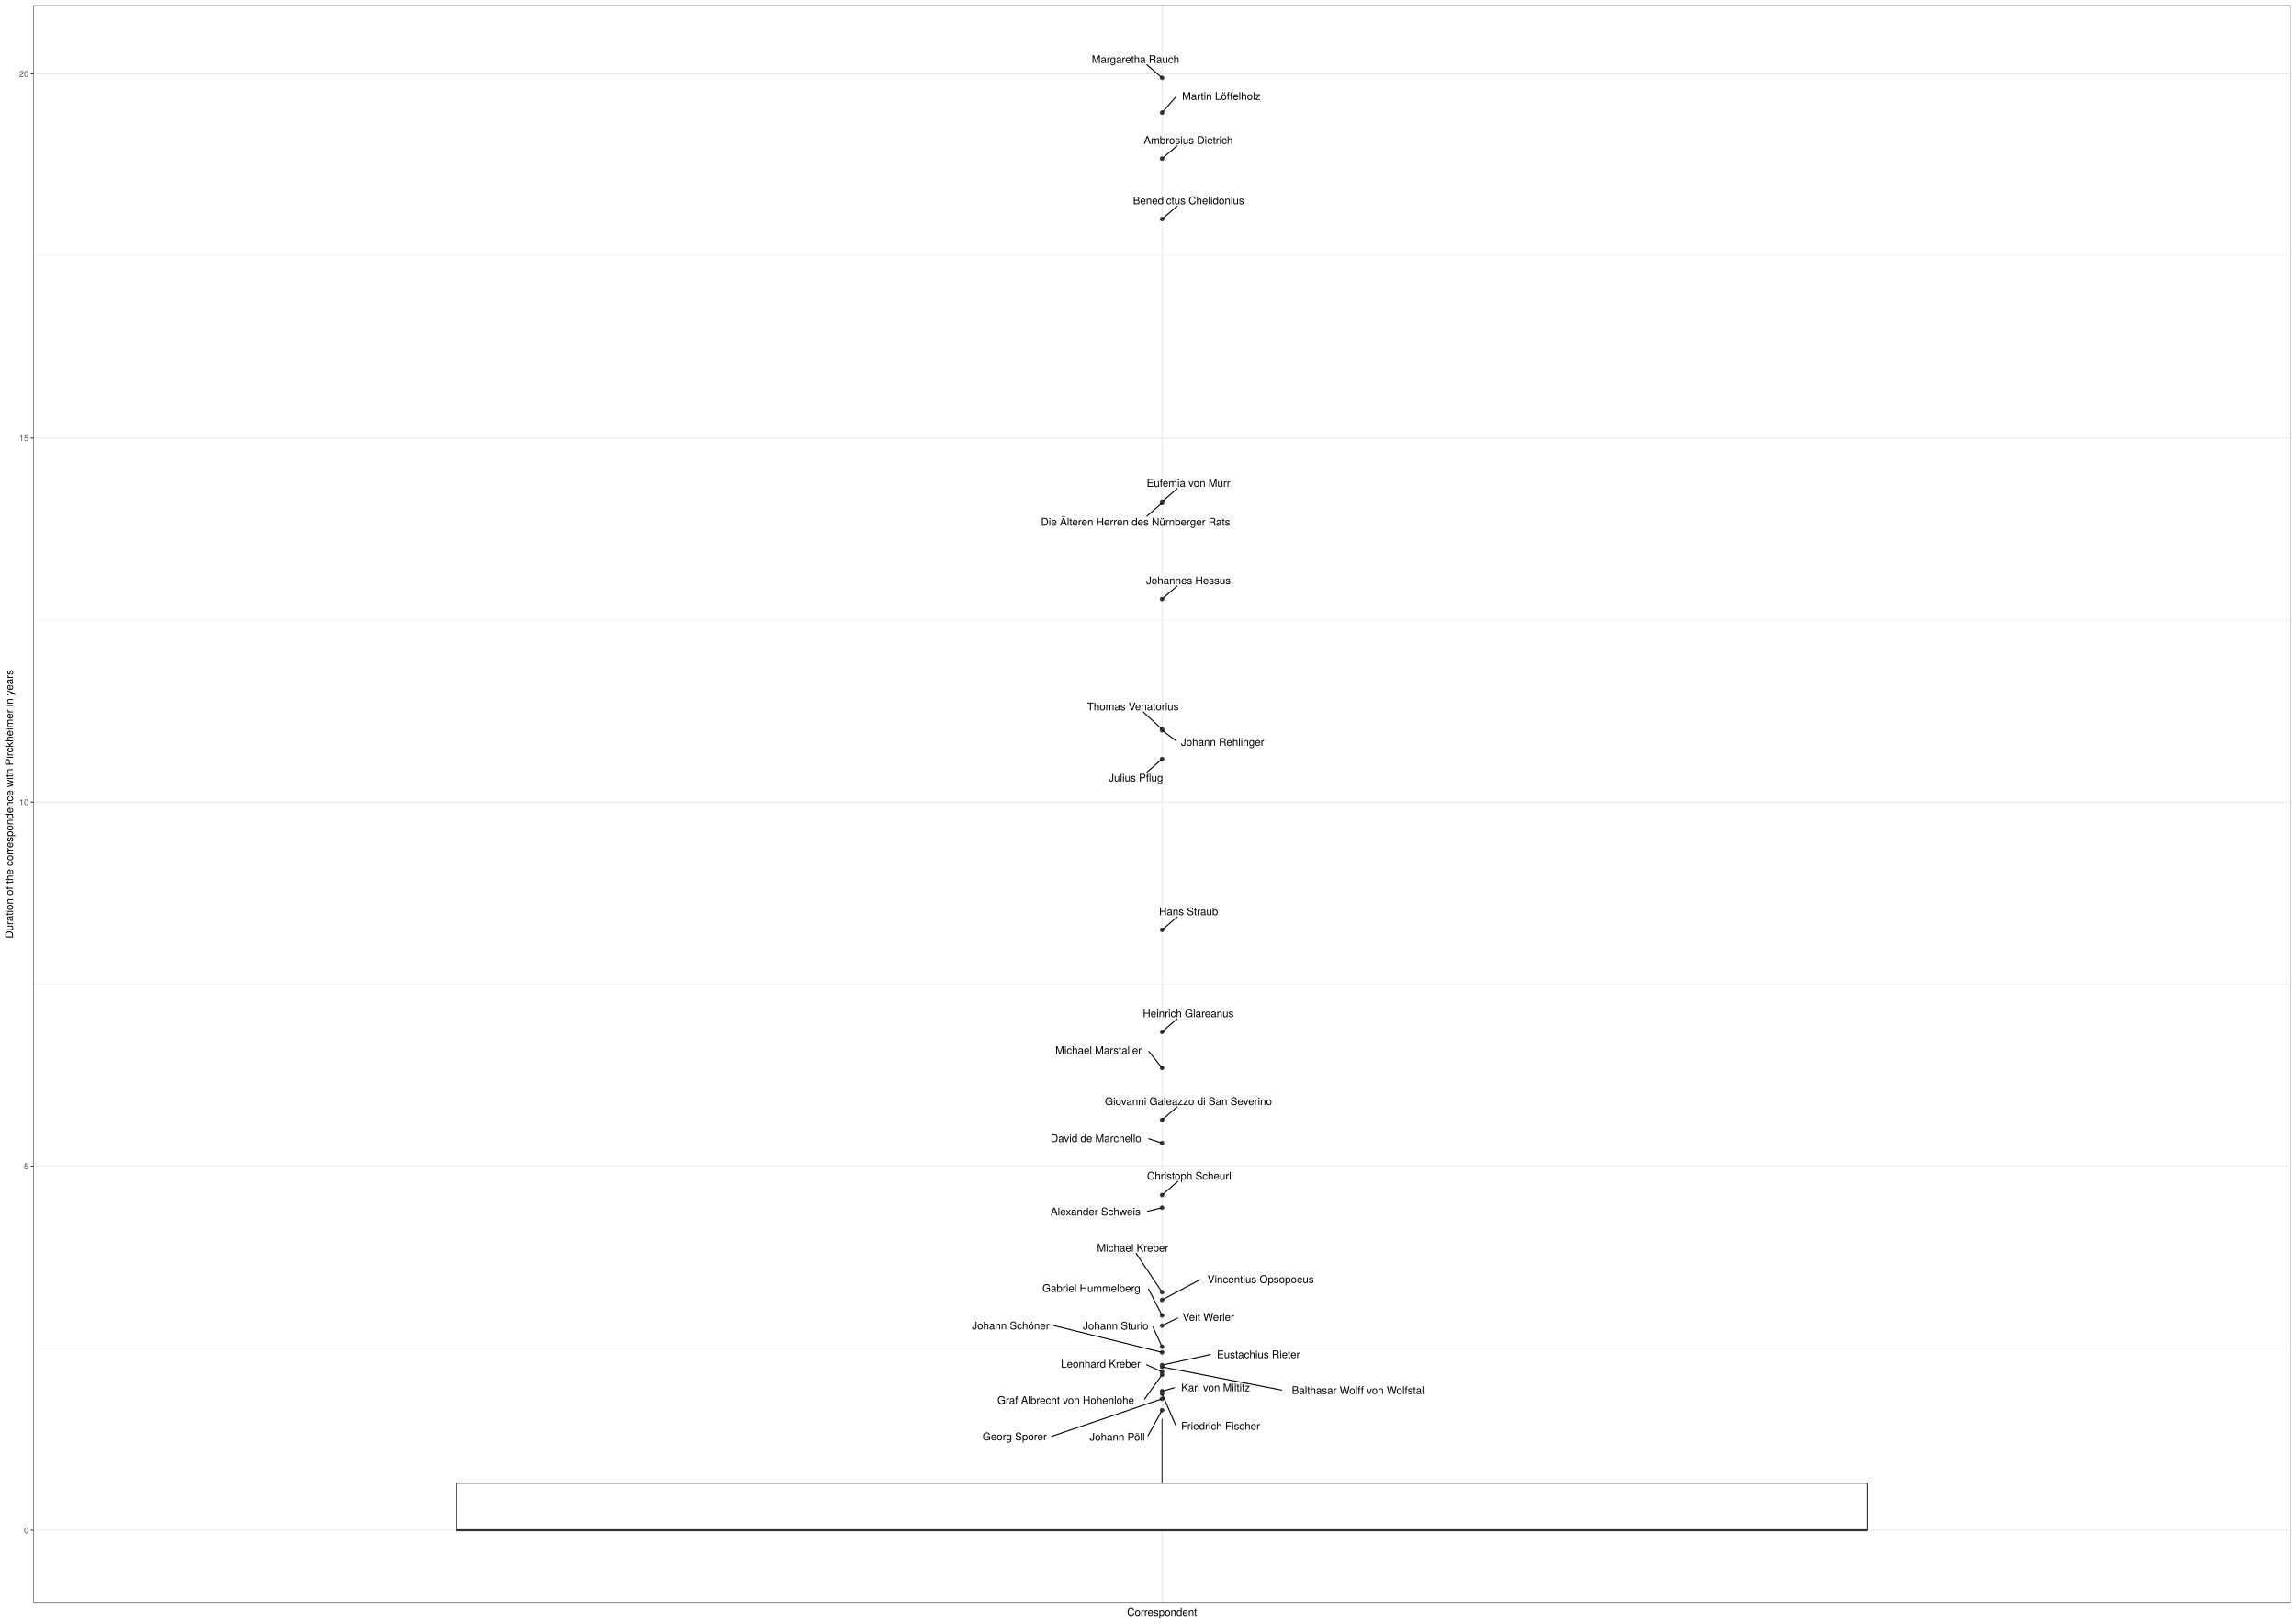
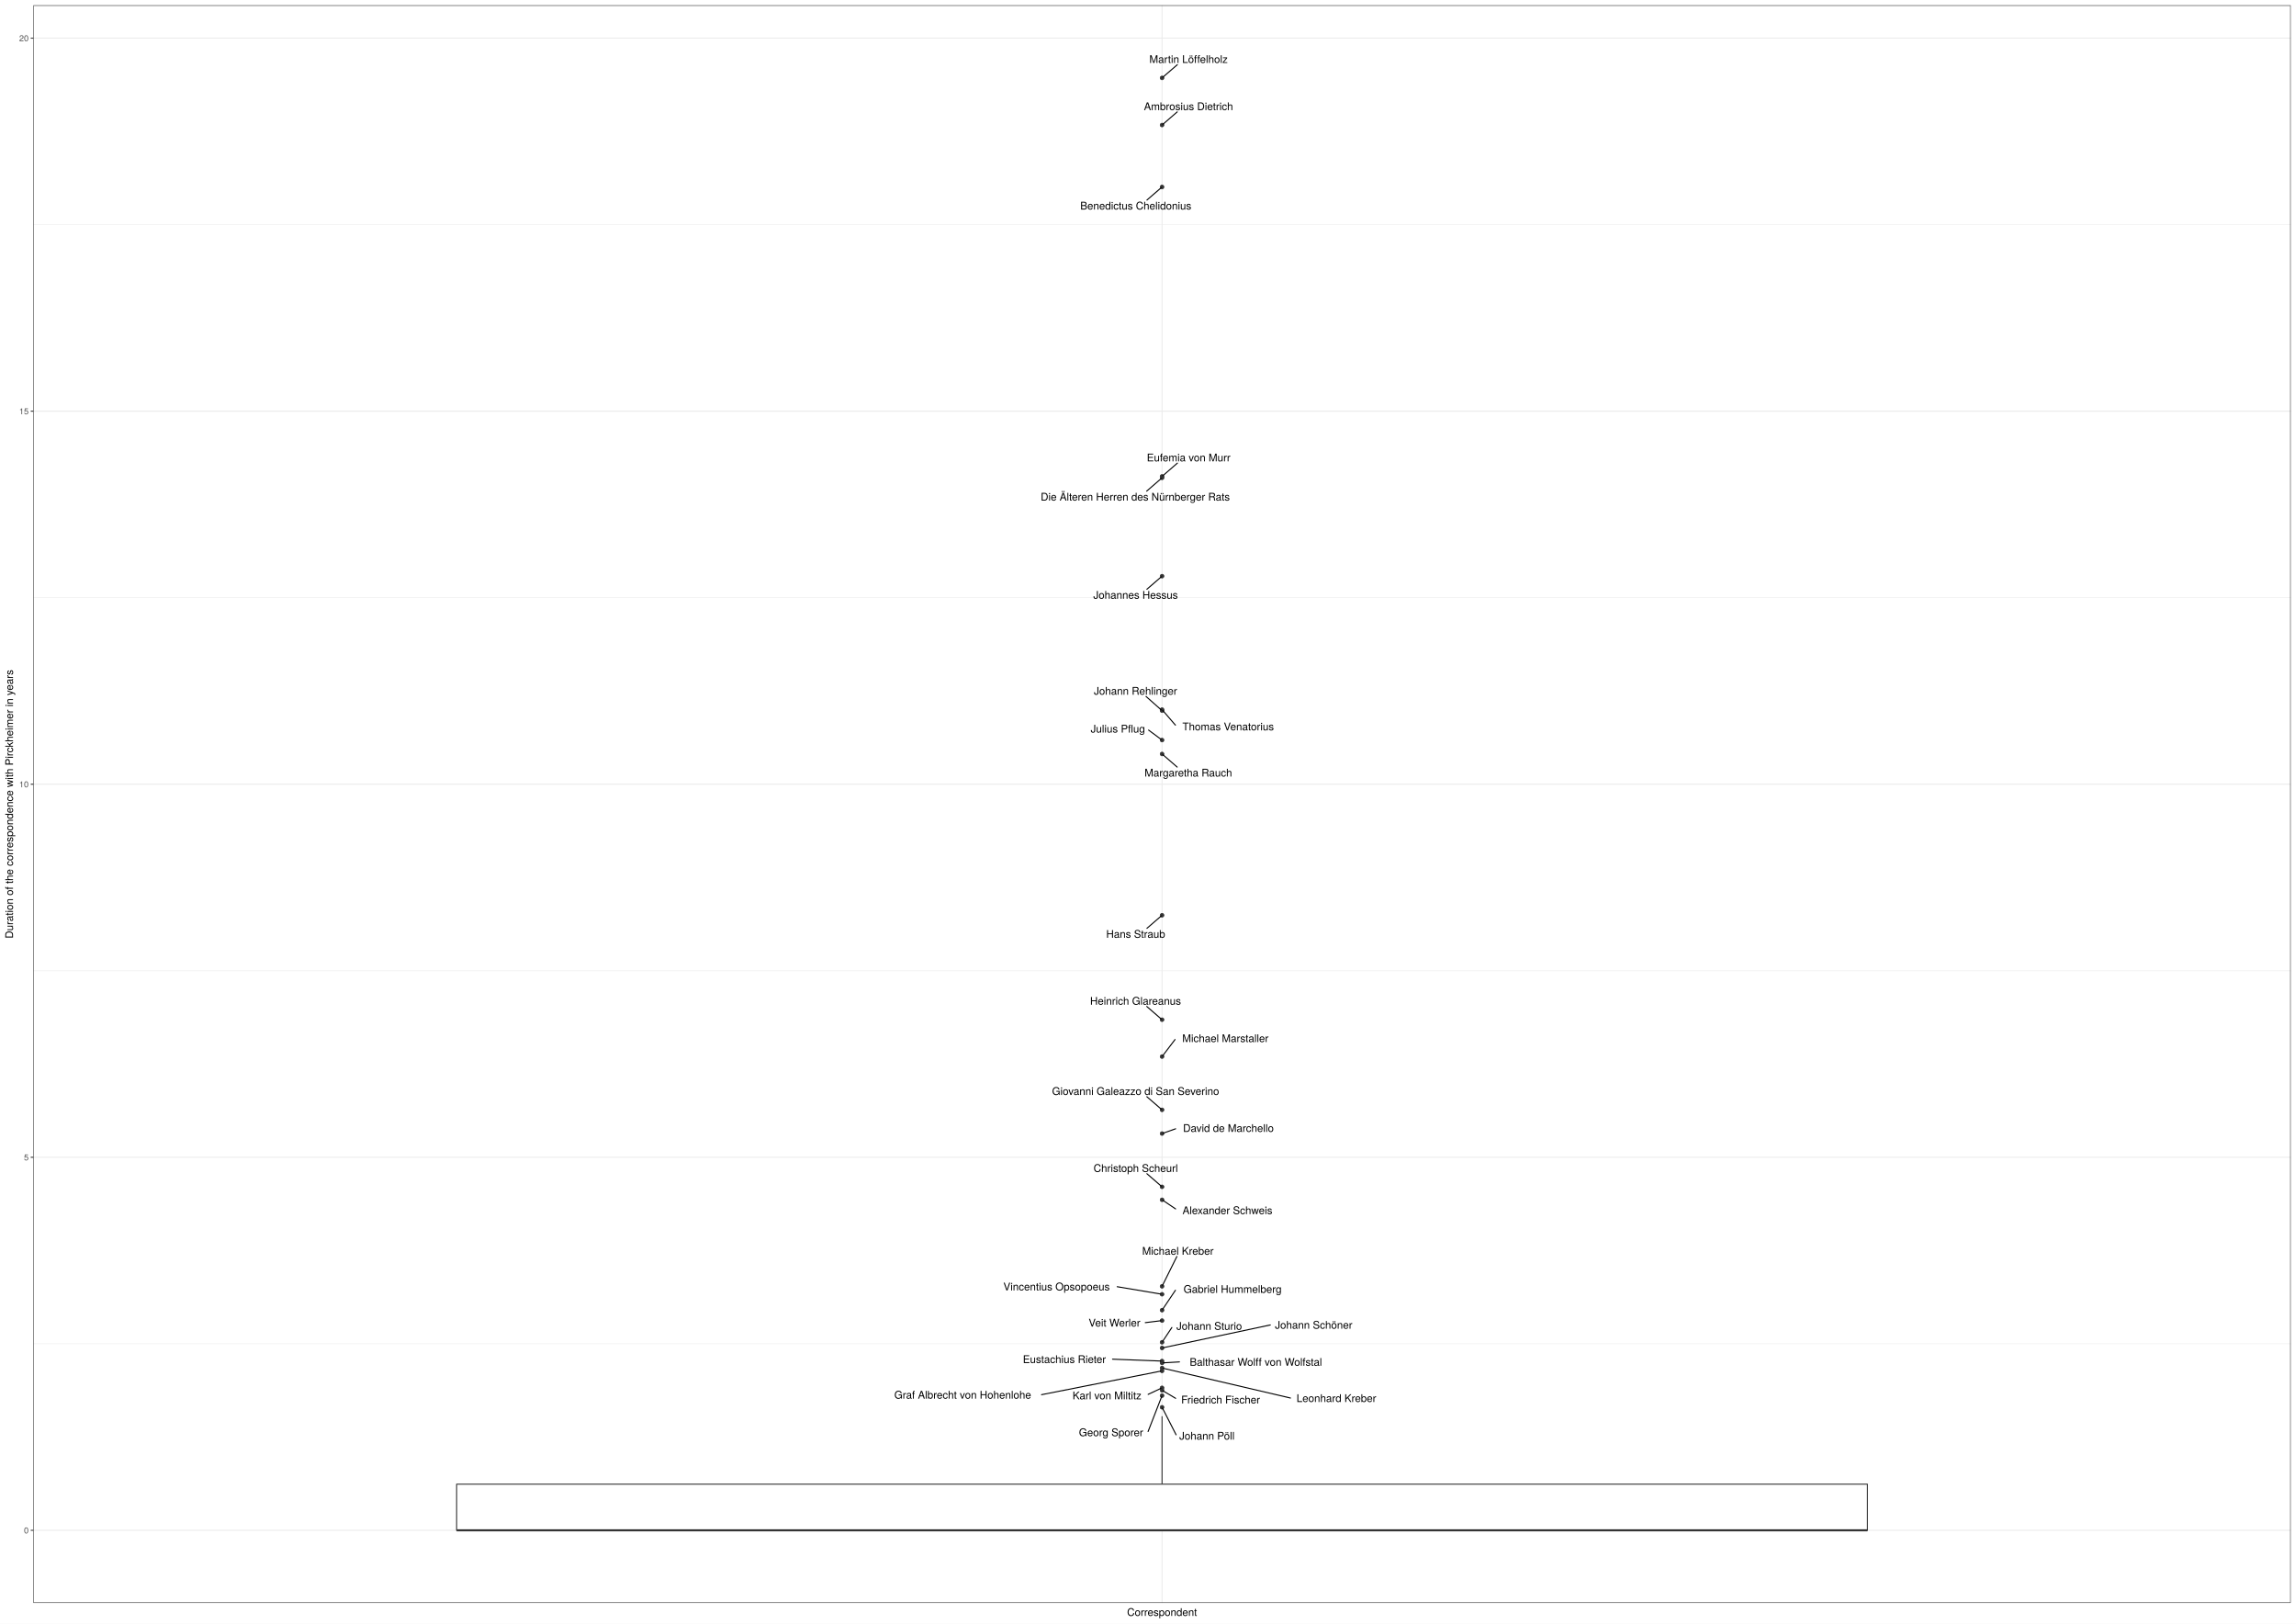
<svg xmlns="http://www.w3.org/2000/svg" class="svglite" width="2383.20pt" height="1684.80pt" viewBox="0 0 2383.20 1684.80">
  <defs>
    <style type="text/css">
    .svglite line, .svglite polyline, .svglite polygon, .svglite path, .svglite rect, .svglite circle {
      fill: none;
      stroke: #000000;
      stroke-linecap: round;
      stroke-linejoin: round;
      stroke-miterlimit: 10.00;
    }
    .svglite text {
      white-space: pre;
    }
  </style>
  </defs>
  <rect width="100%" height="100%" style="stroke: none; fill: #FFFFFF;" />
  <defs>
    <clipPath id="cpMC4wMHwyMzgzLjIwfDAuMDB8MTY4NC44MA==">
      <rect x="0.00" y="0.00" width="2383.20" height="1684.80" />
    </clipPath>
  </defs>
  <g clip-path="url(#cpMC4wMHwyMzgzLjIwfDAuMDB8MTY4NC44MA==)">
    <rect x="0.00" y="0.00" width="2383.20" height="1684.80" style="stroke-width: 1.07; stroke: #FFFFFF; fill: #FFFFFF;" />
  </g>
  <defs>
    <clipPath id="cpMzQuNjV8MjM3Ny43Mnw1LjQ4fDE2NjMuNTM=">
      <rect x="34.65" y="5.48" width="2343.07" height="1658.05" />
    </clipPath>
  </defs>
  <g clip-path="url(#cpMzQuNjV8MjM3Ny43Mnw1LjQ4fDE2NjMuNTM=)">
    <rect x="34.65" y="5.48" width="2343.07" height="1658.05" style="stroke-width: 1.07; stroke: none; fill: #FFFFFF;" />
-     <polyline points="34.65,1399.23 2377.72,1399.23 " style="stroke-width: 0.53; stroke: #EBEBEB; stroke-linecap: butt;" />
-     <polyline points="34.65,1021.37 2377.72,1021.37 " style="stroke-width: 0.53; stroke: #EBEBEB; stroke-linecap: butt;" />
-     <polyline points="34.65,643.50 2377.72,643.50 " style="stroke-width: 0.53; stroke: #EBEBEB; stroke-linecap: butt;" />
-     <polyline points="34.65,265.64 2377.72,265.64 " style="stroke-width: 0.53; stroke: #EBEBEB; stroke-linecap: butt;" />
+     <polyline points="34.65,1394.59 2377.72,1394.59 " style="stroke-width: 0.53; stroke: #EBEBEB; stroke-linecap: butt;" />
+     <polyline points="34.65,1007.45 2377.72,1007.45 " style="stroke-width: 0.53; stroke: #EBEBEB; stroke-linecap: butt;" />
+     <polyline points="34.65,620.31 2377.72,620.31 " style="stroke-width: 0.53; stroke: #EBEBEB; stroke-linecap: butt;" />
+     <polyline points="34.65,233.16 2377.72,233.16 " style="stroke-width: 0.53; stroke: #EBEBEB; stroke-linecap: butt;" />
    <polyline points="34.65,1588.16 2377.72,1588.16 " style="stroke-width: 1.07; stroke: #EBEBEB; stroke-linecap: butt;" />
-     <polyline points="34.65,1210.30 2377.72,1210.30 " style="stroke-width: 1.07; stroke: #EBEBEB; stroke-linecap: butt;" />
-     <polyline points="34.65,832.43 2377.72,832.43 " style="stroke-width: 1.07; stroke: #EBEBEB; stroke-linecap: butt;" />
-     <polyline points="34.65,454.57 2377.72,454.57 " style="stroke-width: 1.07; stroke: #EBEBEB; stroke-linecap: butt;" />
-     <polyline points="34.65,76.70 2377.72,76.70 " style="stroke-width: 1.07; stroke: #EBEBEB; stroke-linecap: butt;" />
+     <polyline points="34.65,1201.02 2377.72,1201.02 " style="stroke-width: 1.07; stroke: #EBEBEB; stroke-linecap: butt;" />
+     <polyline points="34.65,813.88 2377.72,813.88 " style="stroke-width: 1.07; stroke: #EBEBEB; stroke-linecap: butt;" />
+     <polyline points="34.65,426.74 2377.72,426.74 " style="stroke-width: 1.07; stroke: #EBEBEB; stroke-linecap: butt;" />
+     <polyline points="34.65,39.59 2377.72,39.59 " style="stroke-width: 1.07; stroke: #EBEBEB; stroke-linecap: butt;" />
    <polyline points="1206.19,1663.53 1206.19,5.48 " style="stroke-width: 1.07; stroke: #EBEBEB; stroke-linecap: butt;" />
-     <circle cx="1206.19" cy="1423.77" r="1.95" style="stroke-width: 0.71; stroke: #333333; fill: #333333;" />
-     <circle cx="1206.19" cy="1162.26" r="1.95" style="stroke-width: 0.71; stroke: #333333; fill: #333333;" />
-     <circle cx="1206.19" cy="1341.00" r="1.95" style="stroke-width: 0.71; stroke: #333333; fill: #333333;" />
-     <circle cx="1206.19" cy="1349.06" r="1.95" style="stroke-width: 0.71; stroke: #333333; fill: #333333;" />
-     <circle cx="1206.19" cy="1403.48" r="1.95" style="stroke-width: 0.71; stroke: #333333; fill: #333333;" />
-     <circle cx="1206.19" cy="1416.73" r="1.95" style="stroke-width: 0.71; stroke: #333333; fill: #333333;" />
-     <circle cx="1206.19" cy="756.86" r="1.95" style="stroke-width: 0.71; stroke: #333333; fill: #333333;" />
-     <circle cx="1206.19" cy="1240.24" r="1.95" style="stroke-width: 0.71; stroke: #333333; fill: #333333;" />
-     <circle cx="1206.19" cy="1426.67" r="1.95" style="stroke-width: 0.71; stroke: #333333; fill: #333333;" />
+     <circle cx="1206.19" cy="1419.73" r="1.95" style="stroke-width: 0.71; stroke: #333333; fill: #333333;" />
+     <circle cx="1206.19" cy="1151.81" r="1.95" style="stroke-width: 0.71; stroke: #333333; fill: #333333;" />
+     <circle cx="1206.19" cy="1334.94" r="1.95" style="stroke-width: 0.71; stroke: #333333; fill: #333333;" />
+     <circle cx="1206.19" cy="1343.19" r="1.95" style="stroke-width: 0.71; stroke: #333333; fill: #333333;" />
+     <circle cx="1206.19" cy="1398.94" r="1.95" style="stroke-width: 0.71; stroke: #333333; fill: #333333;" />
+     <circle cx="1206.19" cy="1412.52" r="1.95" style="stroke-width: 0.71; stroke: #333333; fill: #333333;" />
+     <circle cx="1206.19" cy="736.45" r="1.95" style="stroke-width: 0.71; stroke: #333333; fill: #333333;" />
+     <circle cx="1206.19" cy="1231.70" r="1.95" style="stroke-width: 0.71; stroke: #333333; fill: #333333;" />
+     <circle cx="1206.19" cy="1422.70" r="1.95" style="stroke-width: 0.71; stroke: #333333; fill: #333333;" />
+     <circle cx="1206.19" cy="782.48" r="1.95" style="stroke-width: 0.71; stroke: #333333; fill: #333333;" />
+     <circle cx="1206.19" cy="1058.26" r="1.95" style="stroke-width: 0.71; stroke: #333333; fill: #333333;" />
+     <circle cx="1206.19" cy="194.03" r="1.95" style="stroke-width: 0.71; stroke: #333333; fill: #333333;" />
+     <circle cx="1206.19" cy="737.51" r="1.95" style="stroke-width: 0.71; stroke: #333333; fill: #333333;" />
+     <circle cx="1206.19" cy="1176.41" r="1.95" style="stroke-width: 0.71; stroke: #333333; fill: #333333;" />
+     <circle cx="1206.19" cy="494.41" r="1.95" style="stroke-width: 0.71; stroke: #333333; fill: #333333;" />
+     <circle cx="1206.19" cy="1442.85" r="1.95" style="stroke-width: 0.71; stroke: #333333; fill: #333333;" />
+     <circle cx="1206.19" cy="1370.52" r="1.95" style="stroke-width: 0.71; stroke: #333333; fill: #333333;" />
+     <circle cx="1206.19" cy="1245.15" r="1.95" style="stroke-width: 0.71; stroke: #333333; fill: #333333;" />
+     <circle cx="1206.19" cy="768.06" r="1.95" style="stroke-width: 0.71; stroke: #333333; fill: #333333;" />
+     <circle cx="1206.19" cy="949.86" r="1.95" style="stroke-width: 0.71; stroke: #333333; fill: #333333;" />
+     <circle cx="1206.19" cy="1096.51" r="1.95" style="stroke-width: 0.71; stroke: #333333; fill: #333333;" />
+     <circle cx="1206.19" cy="495.89" r="1.95" style="stroke-width: 0.71; stroke: #333333; fill: #333333;" />
    <circle cx="1206.19" cy="80.85" r="1.95" style="stroke-width: 0.71; stroke: #333333; fill: #333333;" />
-     <circle cx="1206.19" cy="1070.96" r="1.95" style="stroke-width: 0.71; stroke: #333333; fill: #333333;" />
-     <circle cx="1206.19" cy="227.44" r="1.95" style="stroke-width: 0.71; stroke: #333333; fill: #333333;" />
-     <circle cx="1206.19" cy="757.90" r="1.95" style="stroke-width: 0.71; stroke: #333333; fill: #333333;" />
-     <circle cx="1206.19" cy="1186.28" r="1.95" style="stroke-width: 0.71; stroke: #333333; fill: #333333;" />
-     <circle cx="1206.19" cy="520.62" r="1.95" style="stroke-width: 0.71; stroke: #333333; fill: #333333;" />
-     <circle cx="1206.19" cy="1446.34" r="1.95" style="stroke-width: 0.71; stroke: #333333; fill: #333333;" />
-     <circle cx="1206.19" cy="1375.73" r="1.95" style="stroke-width: 0.71; stroke: #333333; fill: #333333;" />
-     <circle cx="1206.19" cy="1253.37" r="1.95" style="stroke-width: 0.71; stroke: #333333; fill: #333333;" />
-     <circle cx="1206.19" cy="787.71" r="1.95" style="stroke-width: 0.71; stroke: #333333; fill: #333333;" />
-     <circle cx="1206.19" cy="965.15" r="1.95" style="stroke-width: 0.71; stroke: #333333; fill: #333333;" />
-     <circle cx="1206.19" cy="1108.30" r="1.95" style="stroke-width: 0.71; stroke: #333333; fill: #333333;" />
-     <circle cx="1206.19" cy="522.07" r="1.95" style="stroke-width: 0.71; stroke: #333333; fill: #333333;" />
-     <circle cx="1206.19" cy="116.97" r="1.95" style="stroke-width: 0.71; stroke: #333333; fill: #333333;" />
-     <circle cx="1206.19" cy="1365.17" r="1.95" style="stroke-width: 0.71; stroke: #333333; fill: #333333;" />
-     <circle cx="1206.19" cy="1397.68" r="1.95" style="stroke-width: 0.71; stroke: #333333; fill: #333333;" />
-     <circle cx="1206.19" cy="1418.59" r="1.95" style="stroke-width: 0.71; stroke: #333333; fill: #333333;" />
-     <circle cx="1206.19" cy="164.70" r="1.95" style="stroke-width: 0.71; stroke: #333333; fill: #333333;" />
-     <circle cx="1206.19" cy="1451.72" r="1.95" style="stroke-width: 0.71; stroke: #333333; fill: #333333;" />
-     <circle cx="1206.19" cy="1463.52" r="1.95" style="stroke-width: 0.71; stroke: #333333; fill: #333333;" />
-     <circle cx="1206.19" cy="621.66" r="1.95" style="stroke-width: 0.71; stroke: #333333; fill: #333333;" />
-     <circle cx="1206.19" cy="1443.83" r="1.95" style="stroke-width: 0.71; stroke: #333333; fill: #333333;" />
-     <line x1="1206.19" y1="1539.30" x2="1206.19" y2="1472.63" style="stroke-width: 1.07; stroke: #333333; stroke-linecap: butt;" />
+     <circle cx="1206.19" cy="1359.70" r="1.95" style="stroke-width: 0.71; stroke: #333333; fill: #333333;" />
+     <circle cx="1206.19" cy="1393.00" r="1.95" style="stroke-width: 0.71; stroke: #333333; fill: #333333;" />
+     <circle cx="1206.19" cy="1414.43" r="1.95" style="stroke-width: 0.71; stroke: #333333; fill: #333333;" />
+     <circle cx="1206.19" cy="129.75" r="1.95" style="stroke-width: 0.71; stroke: #333333; fill: #333333;" />
+     <circle cx="1206.19" cy="1448.37" r="1.95" style="stroke-width: 0.71; stroke: #333333; fill: #333333;" />
+     <circle cx="1206.19" cy="1460.46" r="1.95" style="stroke-width: 0.71; stroke: #333333; fill: #333333;" />
+     <circle cx="1206.19" cy="597.93" r="1.95" style="stroke-width: 0.71; stroke: #333333; fill: #333333;" />
+     <circle cx="1206.19" cy="1440.29" r="1.95" style="stroke-width: 0.71; stroke: #333333; fill: #333333;" />
+     <line x1="1206.19" y1="1540.29" x2="1206.19" y2="1469.79" style="stroke-width: 1.07; stroke: #333333; stroke-linecap: butt;" />
    <line x1="1206.19" y1="1588.16" x2="1206.19" y2="1588.16" style="stroke-width: 1.07; stroke: #333333; stroke-linecap: butt;" />
-     <polygon points="473.98,1539.30 473.98,1588.16 1938.39,1588.16 1938.39,1539.30 473.98,1539.30 " style="stroke-width: 1.07; stroke: #333333; fill: #FFFFFF;" />
+     <polygon points="473.98,1540.29 473.98,1588.16 1938.39,1588.16 1938.39,1540.29 473.98,1540.29 " style="stroke-width: 1.07; stroke: #333333; fill: #FFFFFF;" />
    <line x1="473.98" y1="1588.16" x2="1938.39" y2="1588.16" style="stroke-width: 2.13; stroke: #333333; stroke-linecap: butt;" />
-     <line x1="1190.21" y1="1416.34" x2="1205.04" y2="1423.23" style="stroke-width: 1.07;" />
-     <line x1="1221.93" y1="1148.64" x2="1207.05" y2="1161.51" style="stroke-width: 1.07;" />
-     <line x1="1179.34" y1="1300.80" x2="1205.60" y2="1340.13" style="stroke-width: 1.07;" />
-     <line x1="1245.60" y1="1328.04" x2="1207.28" y2="1348.47" style="stroke-width: 1.07;" />
-     <line x1="1094.03" y1="1375.77" x2="1204.89" y2="1403.16" style="stroke-width: 1.07;" />
-     <line x1="1256.23" y1="1405.71" x2="1207.49" y2="1416.44" style="stroke-width: 1.07;" />
-     <line x1="1186.78" y1="738.96" x2="1205.35" y2="756.09" style="stroke-width: 1.07;" />
-     <line x1="1222.56" y1="1226.00" x2="1207.05" y2="1239.49" style="stroke-width: 1.07;" />
-     <line x1="1188.04" y1="1452.02" x2="1205.57" y2="1427.53" style="stroke-width: 1.07;" />
-     <line x1="1190.42" y1="67.24" x2="1205.32" y2="80.10" style="stroke-width: 1.07;" />
-     <line x1="1221.81" y1="1057.45" x2="1207.05" y2="1070.21" style="stroke-width: 1.07;" />
-     <line x1="1221.95" y1="213.82" x2="1207.05" y2="226.69" style="stroke-width: 1.07;" />
-     <line x1="1220.39" y1="768.55" x2="1207.13" y2="758.60" style="stroke-width: 1.07;" />
-     <line x1="1192.32" y1="1181.78" x2="1204.94" y2="1185.88" style="stroke-width: 1.07;" />
-     <line x1="1221.94" y1="507.01" x2="1207.05" y2="519.87" style="stroke-width: 1.07;" />
-     <line x1="1220.18" y1="1478.83" x2="1206.58" y2="1447.26" style="stroke-width: 1.07;" />
-     <line x1="1222.31" y1="1367.81" x2="1207.31" y2="1375.18" style="stroke-width: 1.07;" />
-     <line x1="1190.95" y1="1257.07" x2="1204.89" y2="1253.68" style="stroke-width: 1.07;" />
-     <line x1="1190.56" y1="801.22" x2="1205.32" y2="788.46" style="stroke-width: 1.07;" />
-     <line x1="1221.88" y1="951.63" x2="1207.06" y2="964.40" style="stroke-width: 1.07;" />
-     <line x1="1192.43" y1="1091.20" x2="1205.51" y2="1107.45" style="stroke-width: 1.07;" />
-     <line x1="1190.43" y1="535.66" x2="1205.32" y2="522.82" style="stroke-width: 1.07;" />
-     <line x1="1220.07" y1="101.05" x2="1206.91" y2="116.14" style="stroke-width: 1.07;" />
-     <line x1="1192.18" y1="1337.86" x2="1205.72" y2="1364.26" style="stroke-width: 1.07;" />
-     <line x1="1196.79" y1="1377.22" x2="1205.76" y2="1396.76" style="stroke-width: 1.07;" />
-     <line x1="1330.24" y1="1442.64" x2="1207.51" y2="1418.85" style="stroke-width: 1.07;" />
-     <line x1="1221.82" y1="151.20" x2="1207.05" y2="163.95" style="stroke-width: 1.07;" />
-     <line x1="1091.63" y1="1490.61" x2="1204.95" y2="1452.14" style="stroke-width: 1.07;" />
-     <line x1="1191.63" y1="1490.04" x2="1205.69" y2="1464.43" style="stroke-width: 1.07;" />
-     <line x1="1221.89" y1="608.10" x2="1207.05" y2="620.91" style="stroke-width: 1.07;" />
-     <line x1="1219.12" y1="1440.22" x2="1207.46" y2="1443.48" style="stroke-width: 1.07;" />
-     <text x="1142.55" y="1419.32" text-anchor="middle" style="font-size: 11.04px; font-family: &quot;TeX Gyre Heros&quot;;" textLength="91.72px" lengthAdjust="spacingAndGlyphs">Leonhard Kreber</text>
-     <text x="1233.54" y="1146.84" text-anchor="middle" style="font-size: 11.04px; font-family: &quot;TeX Gyre Heros&quot;;" textLength="192.24px" lengthAdjust="spacingAndGlyphs">Giovanni Galeazzo di San Severino</text>
-     <text x="1175.73" y="1299.00" text-anchor="middle" style="font-size: 11.04px; font-family: &quot;TeX Gyre Heros&quot;;" textLength="82.40px" lengthAdjust="spacingAndGlyphs">Michael Kreber</text>
-     <text x="1308.54" y="1331.53" text-anchor="middle" style="font-size: 11.04px; font-family: &quot;TeX Gyre Heros&quot;;" textLength="122.28px" lengthAdjust="spacingAndGlyphs">Vincentius Opsopoeus</text>
-     <text x="1049.05" y="1379.67" text-anchor="middle" style="font-size: 11.04px; font-family: &quot;TeX Gyre Heros&quot;;" textLength="86.36px" lengthAdjust="spacingAndGlyphs">Johann Schöner</text>
-     <text x="1306.20" y="1409.53" text-anchor="middle" style="font-size: 11.04px; font-family: &quot;TeX Gyre Heros&quot;;" textLength="96.33px" lengthAdjust="spacingAndGlyphs">Eustachius Rieter</text>
-     <text x="1175.95" y="737.16" text-anchor="middle" style="font-size: 11.04px; font-family: &quot;TeX Gyre Heros&quot;;" textLength="105.88px" lengthAdjust="spacingAndGlyphs">Thomas Venatorius</text>
-     <text x="1234.36" y="1224.20" text-anchor="middle" style="font-size: 11.04px; font-family: &quot;TeX Gyre Heros&quot;;" textLength="98.05px" lengthAdjust="spacingAndGlyphs">Christoph Scheurl</text>
-     <text x="1106.25" y="1457.06" text-anchor="middle" style="font-size: 11.04px; font-family: &quot;TeX Gyre Heros&quot;;" textLength="159.99px" lengthAdjust="spacingAndGlyphs">Graf Albrecht von Hohenlohe</text>
-     <text x="1178.65" y="65.44" text-anchor="middle" style="font-size: 11.04px; font-family: &quot;TeX Gyre Heros&quot;;" textLength="101.27px" lengthAdjust="spacingAndGlyphs">Margaretha Rauch</text>
-     <text x="1233.39" y="1055.65" text-anchor="middle" style="font-size: 11.04px; font-family: &quot;TeX Gyre Heros&quot;;" textLength="105.25px" lengthAdjust="spacingAndGlyphs">Heinrich Glareanus</text>
-     <text x="1233.68" y="212.02" text-anchor="middle" style="font-size: 11.04px; font-family: &quot;TeX Gyre Heros&quot;;" textLength="129.00px" lengthAdjust="spacingAndGlyphs">Benedictus Chelidonius</text>
-     <text x="1269.01" y="774.01" text-anchor="middle" style="font-size: 11.04px; font-family: &quot;TeX Gyre Heros&quot;;" textLength="93.64px" lengthAdjust="spacingAndGlyphs">Johann Rehlinger</text>
-     <text x="1137.54" y="1185.24" text-anchor="middle" style="font-size: 11.04px; font-family: &quot;TeX Gyre Heros&quot;;" textLength="105.95px" lengthAdjust="spacingAndGlyphs">David de Marchello</text>
-     <text x="1233.64" y="505.21" text-anchor="middle" style="font-size: 11.04px; font-family: &quot;TeX Gyre Heros&quot;;" textLength="97.87px" lengthAdjust="spacingAndGlyphs">Eufemia von Murr</text>
-     <text x="1266.90" y="1483.78" text-anchor="middle" style="font-size: 11.04px; font-family: &quot;TeX Gyre Heros&quot;;" textLength="89.83px" lengthAdjust="spacingAndGlyphs">Friedrich Fischer</text>
-     <text x="1254.29" y="1370.76" text-anchor="middle" style="font-size: 11.04px; font-family: &quot;TeX Gyre Heros&quot;;" textLength="60.36px" lengthAdjust="spacingAndGlyphs">Veit Werler</text>
-     <text x="1137.15" y="1261.33" text-anchor="middle" style="font-size: 11.04px; font-family: &quot;TeX Gyre Heros&quot;;" textLength="104.00px" lengthAdjust="spacingAndGlyphs">Alexander Schweis</text>
-     <text x="1179.02" y="811.07" text-anchor="middle" style="font-size: 11.04px; font-family: &quot;TeX Gyre Heros&quot;;" textLength="60.21px" lengthAdjust="spacingAndGlyphs">Julius Pflug</text>
-     <text x="1233.70" y="949.83" text-anchor="middle" style="font-size: 11.04px; font-family: &quot;TeX Gyre Heros&quot;;" textLength="67.91px" lengthAdjust="spacingAndGlyphs">Hans Straub</text>
-     <text x="1140.20" y="1093.85" text-anchor="middle" style="font-size: 11.04px; font-family: &quot;TeX Gyre Heros&quot;;" textLength="100.87px" lengthAdjust="spacingAndGlyphs">Michael Marstaller</text>
-     <text x="1178.66" y="545.50" text-anchor="middle" style="font-size: 11.04px; font-family: &quot;TeX Gyre Heros&quot;;" textLength="220.00px" lengthAdjust="spacingAndGlyphs">Die Älteren Herren des Nürnberger Rats</text>
-     <text x="1267.68" y="103.68" text-anchor="middle" style="font-size: 11.04px; font-family: &quot;TeX Gyre Heros&quot;;" textLength="91.62px" lengthAdjust="spacingAndGlyphs">Martin Löffelholz</text>
-     <text x="1132.87" y="1340.83" text-anchor="middle" style="font-size: 11.04px; font-family: &quot;TeX Gyre Heros&quot;;" textLength="115.03px" lengthAdjust="spacingAndGlyphs">Gabriel Hummelberg</text>
-     <text x="1158.04" y="1379.84" text-anchor="middle" style="font-size: 11.04px; font-family: &quot;TeX Gyre Heros&quot;;" textLength="73.91px" lengthAdjust="spacingAndGlyphs">Johann Sturio</text>
-     <text x="1409.53" y="1446.75" text-anchor="middle" style="font-size: 11.04px; font-family: &quot;TeX Gyre Heros&quot;;" textLength="154.99px" lengthAdjust="spacingAndGlyphs">Balthasar Wolff von Wolfstal</text>
-     <text x="1233.44" y="149.40" text-anchor="middle" style="font-size: 11.04px; font-family: &quot;TeX Gyre Heros&quot;;" textLength="104.72px" lengthAdjust="spacingAndGlyphs">Ambrosius Dietrich</text>
-     <text x="1053.19" y="1494.79" text-anchor="middle" style="font-size: 11.04px; font-family: &quot;TeX Gyre Heros&quot;;" textLength="73.29px" lengthAdjust="spacingAndGlyphs">Georg Sporer</text>
-     <text x="1159.64" y="1495.12" text-anchor="middle" style="font-size: 11.04px; font-family: &quot;TeX Gyre Heros&quot;;" textLength="60.38px" lengthAdjust="spacingAndGlyphs">Johann Pöll</text>
-     <text x="1233.58" y="606.30" text-anchor="middle" style="font-size: 11.04px; font-family: &quot;TeX Gyre Heros&quot;;" textLength="93.09px" lengthAdjust="spacingAndGlyphs">Johannes Hessus</text>
-     <text x="1261.85" y="1443.93" text-anchor="middle" style="font-size: 11.04px; font-family: &quot;TeX Gyre Heros&quot;;" textLength="81.85px" lengthAdjust="spacingAndGlyphs">Karl von Miltitz</text>
+     <line x1="1339.46" y1="1450.88" x2="1207.49" y2="1420.04" style="stroke-width: 1.07;" />
+     <line x1="1190.39" y1="1138.14" x2="1205.32" y2="1151.06" style="stroke-width: 1.07;" />
+     <line x1="1221.57" y1="1303.99" x2="1206.64" y2="1334.02" style="stroke-width: 1.07;" />
+     <line x1="1159.62" y1="1335.35" x2="1204.85" y2="1342.96" style="stroke-width: 1.07;" />
+     <line x1="1318.57" y1="1375.04" x2="1207.50" y2="1398.66" style="stroke-width: 1.07;" />
+     <line x1="1154.78" y1="1410.56" x2="1204.82" y2="1412.47" style="stroke-width: 1.07;" />
+     <line x1="1220.07" y1="752.55" x2="1206.90" y2="737.28" style="stroke-width: 1.07;" />
+     <line x1="1190.45" y1="1218.07" x2="1205.32" y2="1230.95" style="stroke-width: 1.07;" />
+     <line x1="1081.09" y1="1447.42" x2="1204.87" y2="1422.96" style="stroke-width: 1.07;" />
+     <line x1="1221.88" y1="796.07" x2="1207.05" y2="783.23" style="stroke-width: 1.07;" />
+     <line x1="1190.32" y1="1044.51" x2="1205.32" y2="1057.51" style="stroke-width: 1.07;" />
+     <line x1="1190.50" y1="207.61" x2="1205.32" y2="194.78" style="stroke-width: 1.07;" />
+     <line x1="1189.57" y1="722.78" x2="1205.33" y2="736.75" style="stroke-width: 1.07;" />
+     <line x1="1220.27" y1="1171.45" x2="1207.41" y2="1175.98" style="stroke-width: 1.07;" />
+     <line x1="1222.11" y1="480.61" x2="1207.05" y2="493.65" style="stroke-width: 1.07;" />
+     <line x1="1220.26" y1="1451.19" x2="1207.24" y2="1443.48" style="stroke-width: 1.07;" />
+     <line x1="1188.78" y1="1372.65" x2="1204.83" y2="1370.68" style="stroke-width: 1.07;" />
+     <line x1="1220.25" y1="1254.62" x2="1207.18" y2="1245.81" style="stroke-width: 1.07;" />
+     <line x1="1192.22" y1="757.69" x2="1205.24" y2="767.36" style="stroke-width: 1.07;" />
+     <line x1="1190.49" y1="963.41" x2="1205.32" y2="950.61" style="stroke-width: 1.07;" />
+     <line x1="1219.68" y1="1078.83" x2="1206.84" y2="1095.66" style="stroke-width: 1.07;" />
+     <line x1="1190.22" y1="509.69" x2="1205.32" y2="496.64" style="stroke-width: 1.07;" />
+     <line x1="1222.00" y1="67.16" x2="1207.05" y2="80.09" style="stroke-width: 1.07;" />
+     <line x1="1220.08" y1="1339.03" x2="1206.77" y2="1358.82" style="stroke-width: 1.07;" />
+     <line x1="1216.38" y1="1377.68" x2="1206.77" y2="1392.12" style="stroke-width: 1.07;" />
+     <line x1="1224.24" y1="1413.40" x2="1207.55" y2="1414.35" style="stroke-width: 1.07;" />
+     <line x1="1221.95" y1="116.11" x2="1207.05" y2="129.00" style="stroke-width: 1.07;" />
+     <line x1="1191.69" y1="1485.64" x2="1205.82" y2="1449.30" style="stroke-width: 1.07;" />
+     <line x1="1220.77" y1="1489.03" x2="1206.65" y2="1461.37" style="stroke-width: 1.07;" />
+     <line x1="1190.43" y1="611.54" x2="1205.32" y2="598.68" style="stroke-width: 1.07;" />
+     <line x1="1191.75" y1="1447.08" x2="1205.04" y2="1440.83" style="stroke-width: 1.07;" />
+     <text x="1387.12" y="1455.00" text-anchor="middle" style="font-size: 11.04px; font-family: &quot;TeX Gyre Heros&quot;;" textLength="91.72px" lengthAdjust="spacingAndGlyphs">Leonhard Kreber</text>
+     <text x="1178.73" y="1136.34" text-anchor="middle" style="font-size: 11.04px; font-family: &quot;TeX Gyre Heros&quot;;" textLength="192.24px" lengthAdjust="spacingAndGlyphs">Giovanni Galeazzo di San Severino</text>
+     <text x="1222.62" y="1302.19" text-anchor="middle" style="font-size: 11.04px; font-family: &quot;TeX Gyre Heros&quot;;" textLength="82.40px" lengthAdjust="spacingAndGlyphs">Michael Kreber</text>
+     <text x="1096.68" y="1339.22" text-anchor="middle" style="font-size: 11.04px; font-family: &quot;TeX Gyre Heros&quot;;" textLength="122.28px" lengthAdjust="spacingAndGlyphs">Vincentius Opsopoeus</text>
+     <text x="1363.55" y="1378.96" text-anchor="middle" style="font-size: 11.04px; font-family: &quot;TeX Gyre Heros&quot;;" textLength="86.36px" lengthAdjust="spacingAndGlyphs">Johann Schöner</text>
+     <text x="1104.81" y="1414.58" text-anchor="middle" style="font-size: 11.04px; font-family: &quot;TeX Gyre Heros&quot;;" textLength="96.33px" lengthAdjust="spacingAndGlyphs">Eustachius Rieter</text>
+     <text x="1274.81" y="757.96" text-anchor="middle" style="font-size: 11.04px; font-family: &quot;TeX Gyre Heros&quot;;" textLength="105.88px" lengthAdjust="spacingAndGlyphs">Thomas Venatorius</text>
+     <text x="1178.86" y="1216.27" text-anchor="middle" style="font-size: 11.04px; font-family: &quot;TeX Gyre Heros&quot;;" textLength="98.05px" lengthAdjust="spacingAndGlyphs">Christoph Scheurl</text>
+     <text x="999.30" y="1451.53" text-anchor="middle" style="font-size: 11.04px; font-family: &quot;TeX Gyre Heros&quot;;" textLength="159.99px" lengthAdjust="spacingAndGlyphs">Graf Albrecht von Hohenlohe</text>
+     <text x="1233.42" y="805.91" text-anchor="middle" style="font-size: 11.04px; font-family: &quot;TeX Gyre Heros&quot;;" textLength="101.27px" lengthAdjust="spacingAndGlyphs">Margaretha Rauch</text>
+     <text x="1178.68" y="1042.71" text-anchor="middle" style="font-size: 11.04px; font-family: &quot;TeX Gyre Heros&quot;;" textLength="105.25px" lengthAdjust="spacingAndGlyphs">Heinrich Glareanus</text>
+     <text x="1178.95" y="217.45" text-anchor="middle" style="font-size: 11.04px; font-family: &quot;TeX Gyre Heros&quot;;" textLength="129.00px" lengthAdjust="spacingAndGlyphs">Benedictus Chelidonius</text>
+     <text x="1178.61" y="720.98" text-anchor="middle" style="font-size: 11.04px; font-family: &quot;TeX Gyre Heros&quot;;" textLength="93.64px" lengthAdjust="spacingAndGlyphs">Johann Rehlinger</text>
+     <text x="1275.04" y="1174.71" text-anchor="middle" style="font-size: 11.04px; font-family: &quot;TeX Gyre Heros&quot;;" textLength="105.95px" lengthAdjust="spacingAndGlyphs">David de Marchello</text>
+     <text x="1233.77" y="478.81" text-anchor="middle" style="font-size: 11.04px; font-family: &quot;TeX Gyre Heros&quot;;" textLength="97.87px" lengthAdjust="spacingAndGlyphs">Eufemia von Murr</text>
+     <text x="1266.98" y="1456.55" text-anchor="middle" style="font-size: 11.04px; font-family: &quot;TeX Gyre Heros&quot;;" textLength="89.83px" lengthAdjust="spacingAndGlyphs">Friedrich Fischer</text>
+     <text x="1156.80" y="1376.70" text-anchor="middle" style="font-size: 11.04px; font-family: &quot;TeX Gyre Heros&quot;;" textLength="60.36px" lengthAdjust="spacingAndGlyphs">Veit Werler</text>
+     <text x="1274.05" y="1260.06" text-anchor="middle" style="font-size: 11.04px; font-family: &quot;TeX Gyre Heros&quot;;" textLength="104.00px" lengthAdjust="spacingAndGlyphs">Alexander Schweis</text>
+     <text x="1160.32" y="760.26" text-anchor="middle" style="font-size: 11.04px; font-family: &quot;TeX Gyre Heros&quot;;" textLength="60.21px" lengthAdjust="spacingAndGlyphs">Julius Pflug</text>
+     <text x="1178.81" y="973.25" text-anchor="middle" style="font-size: 11.04px; font-family: &quot;TeX Gyre Heros&quot;;" textLength="67.91px" lengthAdjust="spacingAndGlyphs">Hans Straub</text>
+     <text x="1271.92" y="1081.49" text-anchor="middle" style="font-size: 11.04px; font-family: &quot;TeX Gyre Heros&quot;;" textLength="100.87px" lengthAdjust="spacingAndGlyphs">Michael Marstaller</text>
+     <text x="1178.38" y="519.53" text-anchor="middle" style="font-size: 11.04px; font-family: &quot;TeX Gyre Heros&quot;;" textLength="220.00px" lengthAdjust="spacingAndGlyphs">Die Älteren Herren des Nürnberger Rats</text>
+     <text x="1233.68" y="65.36" text-anchor="middle" style="font-size: 11.04px; font-family: &quot;TeX Gyre Heros&quot;;" textLength="91.62px" lengthAdjust="spacingAndGlyphs">Martin Löffelholz</text>
+     <text x="1279.39" y="1341.80" text-anchor="middle" style="font-size: 11.04px; font-family: &quot;TeX Gyre Heros&quot;;" textLength="115.03px" lengthAdjust="spacingAndGlyphs">Gabriel Hummelberg</text>
+     <text x="1255.13" y="1380.08" text-anchor="middle" style="font-size: 11.04px; font-family: &quot;TeX Gyre Heros&quot;;" textLength="73.91px" lengthAdjust="spacingAndGlyphs">Johann Sturio</text>
+     <text x="1303.54" y="1417.42" text-anchor="middle" style="font-size: 11.04px; font-family: &quot;TeX Gyre Heros&quot;;" textLength="154.99px" lengthAdjust="spacingAndGlyphs">Balthasar Wolff von Wolfstal</text>
+     <text x="1233.61" y="114.31" text-anchor="middle" style="font-size: 11.04px; font-family: &quot;TeX Gyre Heros&quot;;" textLength="104.72px" lengthAdjust="spacingAndGlyphs">Ambrosius Dietrich</text>
+     <text x="1153.25" y="1490.48" text-anchor="middle" style="font-size: 11.04px; font-family: &quot;TeX Gyre Heros&quot;;" textLength="73.29px" lengthAdjust="spacingAndGlyphs">Georg Sporer</text>
+     <text x="1252.76" y="1494.06" text-anchor="middle" style="font-size: 11.04px; font-family: &quot;TeX Gyre Heros&quot;;" textLength="60.38px" lengthAdjust="spacingAndGlyphs">Johann Pöll</text>
+     <text x="1178.71" y="621.38" text-anchor="middle" style="font-size: 11.04px; font-family: &quot;TeX Gyre Heros&quot;;" textLength="93.09px" lengthAdjust="spacingAndGlyphs">Johannes Hessus</text>
+     <text x="1149.03" y="1452.23" text-anchor="middle" style="font-size: 11.04px; font-family: &quot;TeX Gyre Heros&quot;;" textLength="81.85px" lengthAdjust="spacingAndGlyphs">Karl von Miltitz</text>
    <rect x="34.65" y="5.48" width="2343.07" height="1658.05" style="stroke-width: 1.07; stroke: #333333;" />
  </g>
  <g clip-path="url(#cpMC4wMHwyMzgzLjIwfDAuMDB8MTY4NC44MA==)">
    <text x="29.72" y="1591.37" text-anchor="end" style="font-size: 8.80px;fill: #4D4D4D; font-family: &quot;TeX Gyre Heros&quot;;" textLength="5.59px" lengthAdjust="spacingAndGlyphs">0</text>
-     <text x="29.72" y="1213.51" text-anchor="end" style="font-size: 8.80px;fill: #4D4D4D; font-family: &quot;TeX Gyre Heros&quot;;" textLength="5.59px" lengthAdjust="spacingAndGlyphs">5</text>
-     <text x="29.72" y="835.64" text-anchor="end" style="font-size: 8.80px;fill: #4D4D4D; font-family: &quot;TeX Gyre Heros&quot;;" textLength="11.19px" lengthAdjust="spacingAndGlyphs">10</text>
-     <text x="29.72" y="457.78" text-anchor="end" style="font-size: 8.80px;fill: #4D4D4D; font-family: &quot;TeX Gyre Heros&quot;;" textLength="11.19px" lengthAdjust="spacingAndGlyphs">15</text>
-     <text x="29.72" y="79.91" text-anchor="end" style="font-size: 8.80px;fill: #4D4D4D; font-family: &quot;TeX Gyre Heros&quot;;" textLength="11.19px" lengthAdjust="spacingAndGlyphs">20</text>
+     <text x="29.72" y="1204.23" text-anchor="end" style="font-size: 8.80px;fill: #4D4D4D; font-family: &quot;TeX Gyre Heros&quot;;" textLength="5.59px" lengthAdjust="spacingAndGlyphs">5</text>
+     <text x="29.72" y="817.09" text-anchor="end" style="font-size: 8.80px;fill: #4D4D4D; font-family: &quot;TeX Gyre Heros&quot;;" textLength="11.19px" lengthAdjust="spacingAndGlyphs">10</text>
+     <text x="29.72" y="429.94" text-anchor="end" style="font-size: 8.80px;fill: #4D4D4D; font-family: &quot;TeX Gyre Heros&quot;;" textLength="11.19px" lengthAdjust="spacingAndGlyphs">15</text>
+     <text x="29.72" y="42.80" text-anchor="end" style="font-size: 8.80px;fill: #4D4D4D; font-family: &quot;TeX Gyre Heros&quot;;" textLength="11.19px" lengthAdjust="spacingAndGlyphs">20</text>
    <polyline points="31.91,1588.16 34.65,1588.16 " style="stroke-width: 1.07; stroke: #333333; stroke-linecap: butt;" />
-     <polyline points="31.91,1210.30 34.65,1210.30 " style="stroke-width: 1.07; stroke: #333333; stroke-linecap: butt;" />
-     <polyline points="31.91,832.43 34.65,832.43 " style="stroke-width: 1.07; stroke: #333333; stroke-linecap: butt;" />
-     <polyline points="31.91,454.57 34.65,454.57 " style="stroke-width: 1.07; stroke: #333333; stroke-linecap: butt;" />
-     <polyline points="31.91,76.70 34.65,76.70 " style="stroke-width: 1.07; stroke: #333333; stroke-linecap: butt;" />
+     <polyline points="31.91,1201.02 34.65,1201.02 " style="stroke-width: 1.07; stroke: #333333; stroke-linecap: butt;" />
+     <polyline points="31.91,813.88 34.65,813.88 " style="stroke-width: 1.07; stroke: #333333; stroke-linecap: butt;" />
+     <polyline points="31.91,426.74 34.65,426.74 " style="stroke-width: 1.07; stroke: #333333; stroke-linecap: butt;" />
+     <polyline points="31.91,39.59 34.65,39.59 " style="stroke-width: 1.07; stroke: #333333; stroke-linecap: butt;" />
    <text x="1206.19" y="1677.03" text-anchor="middle" style="font-size: 11.00px; font-family: &quot;TeX Gyre Heros&quot;;" textLength="81.24px" lengthAdjust="spacingAndGlyphs">Correspondent</text>
    <text transform="translate(13.50,834.51) rotate(-90)" text-anchor="middle" style="font-size: 11.00px; font-family: &quot;TeX Gyre Heros&quot;;" textLength="317.62px" lengthAdjust="spacingAndGlyphs">Duration of the correspondence with Pirckheimer in years</text>
  </g>
</svg>
